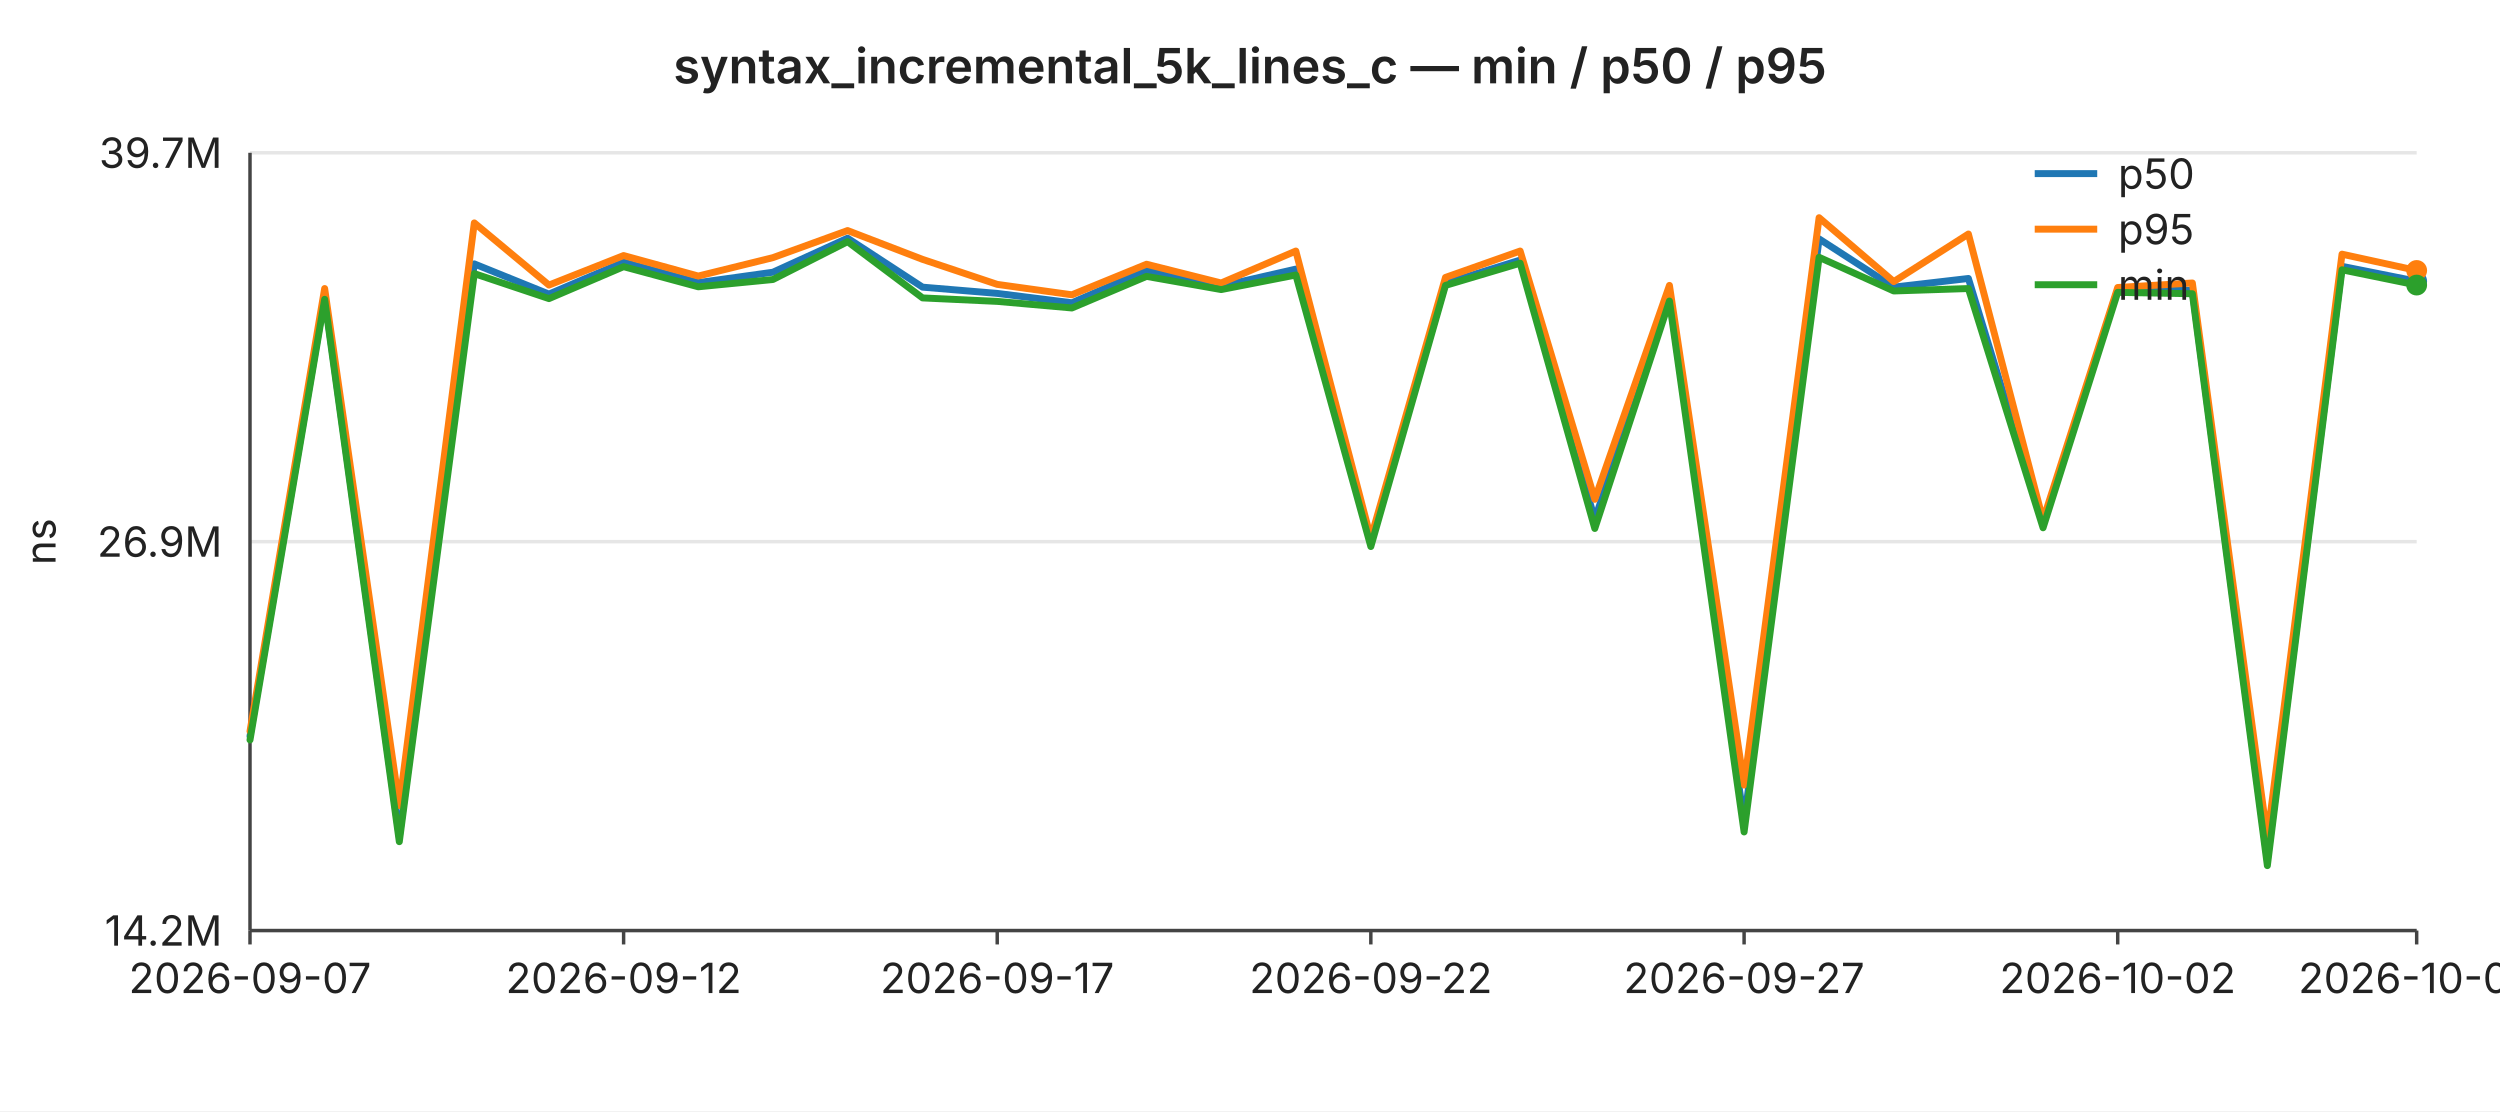
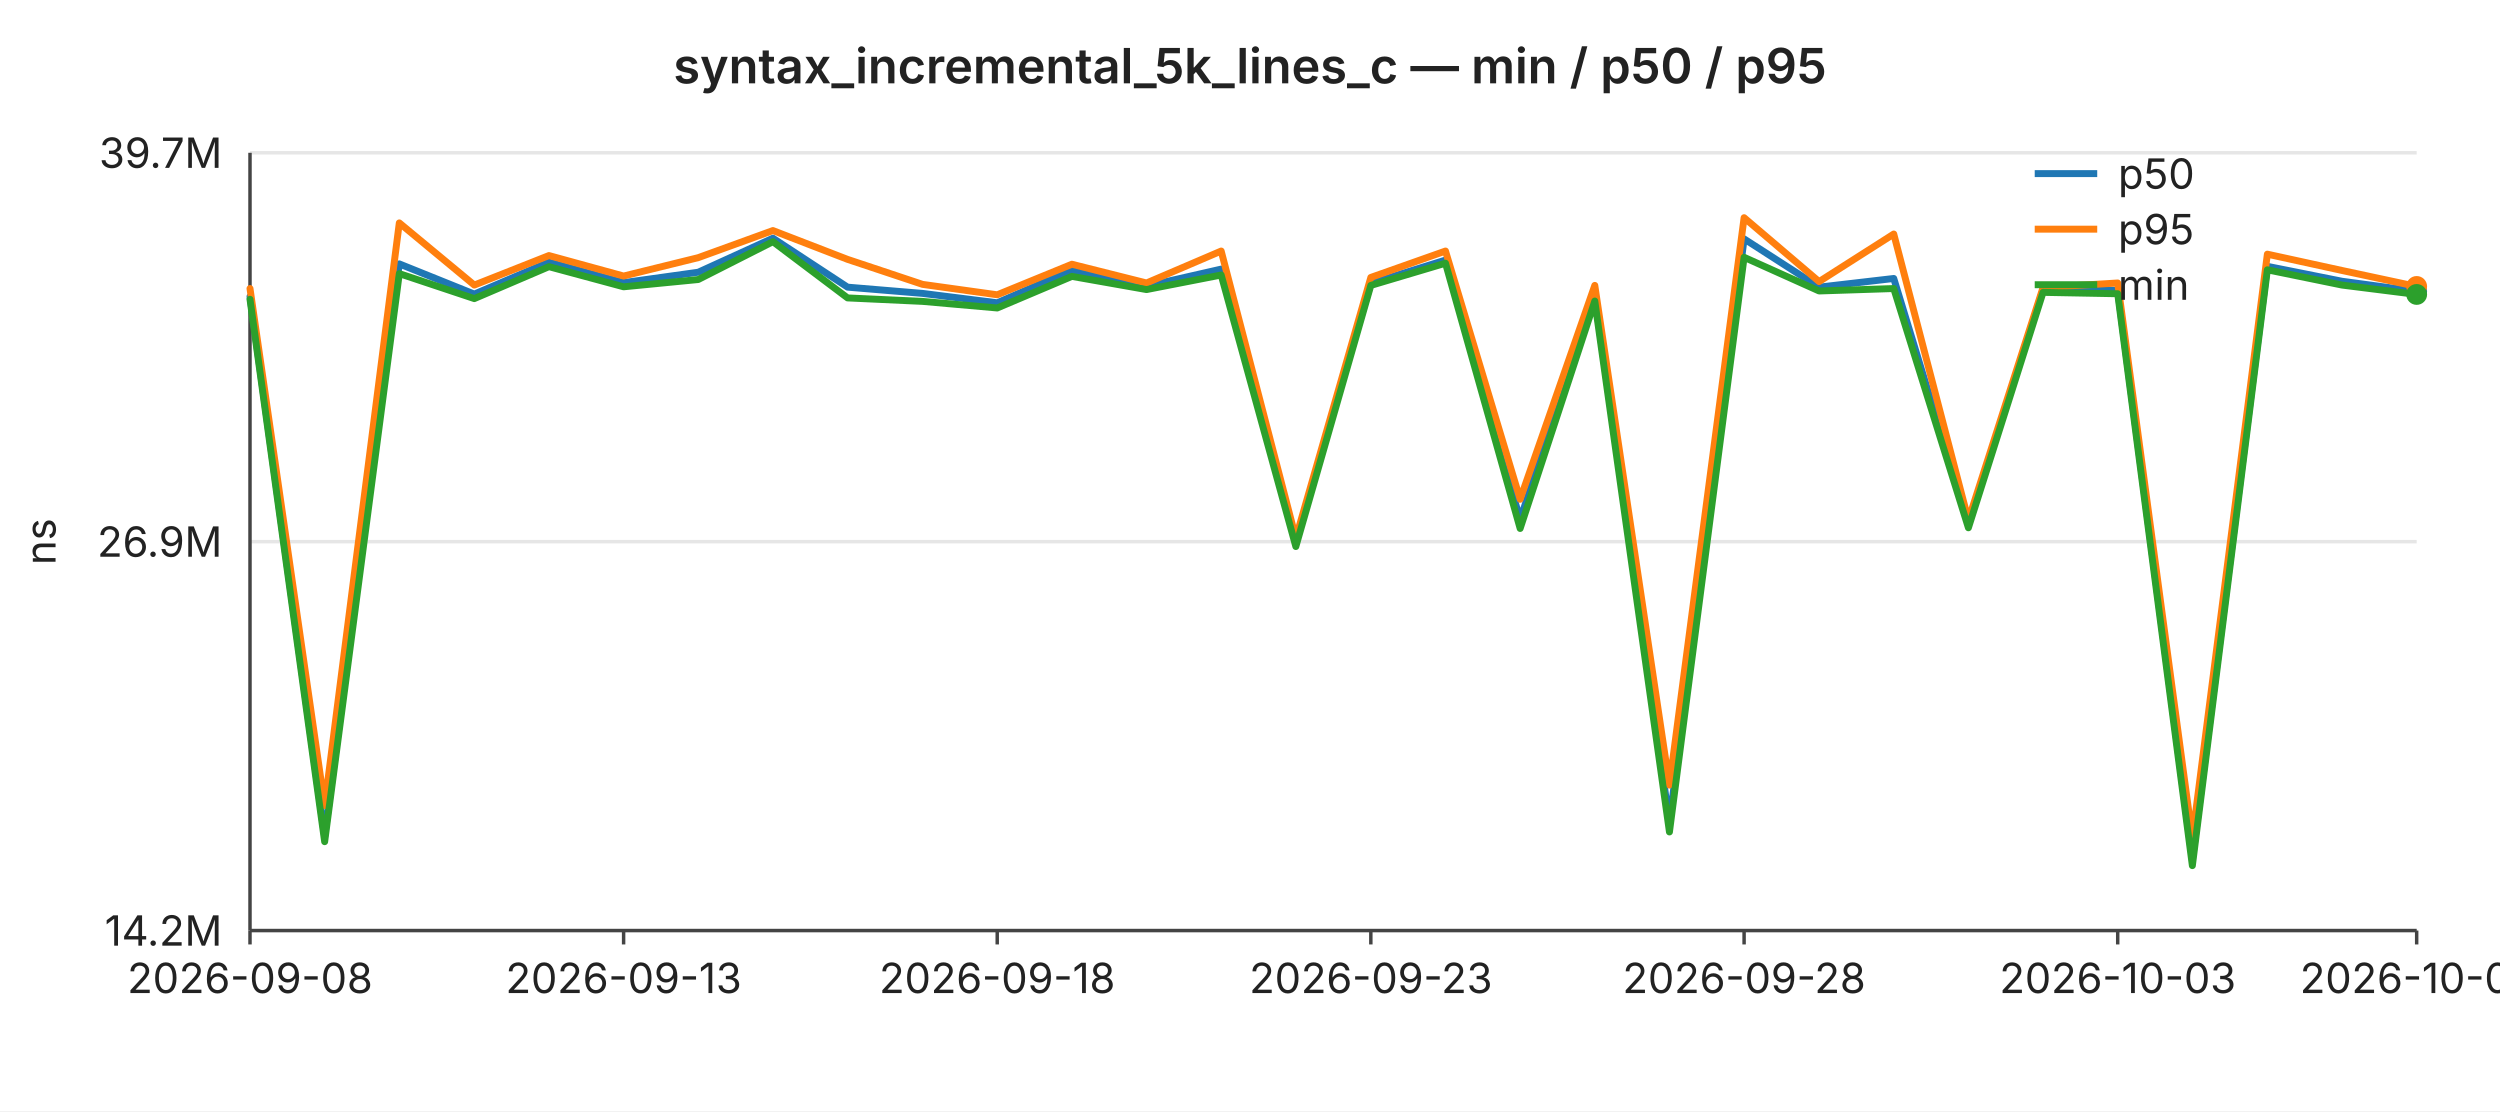
<svg xmlns="http://www.w3.org/2000/svg" width="720" height="320" viewBox="0 0 720 320" font-family="-apple-system,BlinkMacSystemFont,Segoe UI,sans-serif" font-size="12">
  <rect width="720" height="320" fill="#ffffff" />
  <text x="360" y="24" text-anchor="middle" font-size="14" font-weight="600" fill="#222">syntax_incremental_5k_lines_c — min / p50 / p95</text>
  <line x1="72" y1="44.0" x2="696" y2="44.0" stroke="#e6e6e6" stroke-width="1" />
  <text x="64" y="44.0" text-anchor="end" dominant-baseline="middle" fill="#222">39.7M</text>
  <line x1="72" y1="156.0" x2="696" y2="156.0" stroke="#e6e6e6" stroke-width="1" />
  <text x="64" y="156.0" text-anchor="end" dominant-baseline="middle" fill="#222">26.9M</text>
  <line x1="72" y1="268.0" x2="696" y2="268.0" stroke="#e6e6e6" stroke-width="1" />
  <text x="64" y="268.0" text-anchor="end" dominant-baseline="middle" fill="#222">14.2M</text>
  <text x="16" y="156" text-anchor="middle" fill="#222" transform="rotate(-90 16 156)">ns</text>
  <line x1="72" y1="44" x2="72" y2="268" stroke="#444" stroke-width="1" />
  <line x1="72" y1="268" x2="696" y2="268" stroke="#444" stroke-width="1" />
  <line x1="72.0" y1="268" x2="72.0" y2="272" stroke="#444" stroke-width="1" />
-   <text x="72.0" y="286" text-anchor="middle" fill="#222">2026-09-07</text>
+   <text x="72.0" y="286" text-anchor="middle" fill="#222">2026-09-08</text>
  <line x1="179.6" y1="268" x2="179.6" y2="272" stroke="#444" stroke-width="1" />
-   <text x="179.6" y="286" text-anchor="middle" fill="#222">2026-09-12</text>
+   <text x="179.6" y="286" text-anchor="middle" fill="#222">2026-09-13</text>
  <line x1="287.2" y1="268" x2="287.2" y2="272" stroke="#444" stroke-width="1" />
-   <text x="287.2" y="286" text-anchor="middle" fill="#222">2026-09-17</text>
+   <text x="287.2" y="286" text-anchor="middle" fill="#222">2026-09-18</text>
  <line x1="394.8" y1="268" x2="394.8" y2="272" stroke="#444" stroke-width="1" />
-   <text x="394.8" y="286" text-anchor="middle" fill="#222">2026-09-22</text>
+   <text x="394.8" y="286" text-anchor="middle" fill="#222">2026-09-23</text>
  <line x1="502.3" y1="268" x2="502.3" y2="272" stroke="#444" stroke-width="1" />
-   <text x="502.3" y="286" text-anchor="middle" fill="#222">2026-09-27</text>
+   <text x="502.3" y="286" text-anchor="middle" fill="#222">2026-09-28</text>
  <line x1="609.9" y1="268" x2="609.9" y2="272" stroke="#444" stroke-width="1" />
-   <text x="609.9" y="286" text-anchor="middle" fill="#222">2026-10-02</text>
+   <text x="609.9" y="286" text-anchor="middle" fill="#222">2026-10-03</text>
  <line x1="696.0" y1="268" x2="696.0" y2="272" stroke="#444" stroke-width="1" />
-   <text x="696.0" y="286" text-anchor="middle" fill="#222">2026-10-06</text>
-   <polyline fill="none" stroke="#1f77b4" stroke-width="2" stroke-linejoin="round" stroke-linecap="round" points="72.0,212.0 93.5,85.4 115.0,241.0 136.6,76.0 158.1,84.7 179.6,75.5 201.1,81.4 222.6,78.4 244.1,68.6 265.7,82.7 287.2,84.5 308.7,87.2 330.2,77.8 351.7,82.4 373.2,77.5 394.8,155.8 416.3,81.6 437.8,74.9 459.3,149.6 480.8,85.4 502.3,236.8 523.9,68.8 545.4,82.7 566.9,80.2 588.4,150.8 609.9,83.4 631.4,83.6 653.0,247.7 674.5,76.7 696.0,81.0" />
-   <circle cx="696.0" cy="81.0" r="3" fill="#1f77b4" />
-   <polyline fill="none" stroke="#ff7f0e" stroke-width="2" stroke-linejoin="round" stroke-linecap="round" points="72.0,210.6 93.5,83.1 115.0,232.0 136.6,64.2 158.1,82.1 179.6,73.6 201.1,79.5 222.6,74.2 244.1,66.4 265.7,74.7 287.2,81.9 308.7,84.9 330.2,76.1 351.7,81.5 373.2,72.3 394.8,155.0 416.3,79.9 437.8,72.3 459.3,143.8 480.8,82.2 502.3,226.1 523.9,62.7 545.4,81.1 566.9,67.4 588.4,149.8 609.9,82.8 631.4,81.5 653.0,241.4 674.5,73.2 696.0,77.9" />
-   <circle cx="696.0" cy="77.9" r="3" fill="#ff7f0e" />
-   <polyline fill="none" stroke="#2ca02c" stroke-width="2" stroke-linejoin="round" stroke-linecap="round" points="72.0,213.1 93.5,86.2 115.0,242.4 136.6,78.8 158.1,86.0 179.6,76.8 201.1,82.6 222.6,80.5 244.1,69.6 265.7,85.8 287.2,86.8 308.7,88.7 330.2,79.6 351.7,83.4 373.2,79.2 394.8,157.4 416.3,82.2 437.8,75.8 459.3,152.2 480.8,86.7 502.3,239.6 523.9,74.1 545.4,83.8 566.9,83.1 588.4,152.0 609.9,84.2 631.4,84.6 653.0,249.3 674.5,77.7 696.0,82.1" />
-   <circle cx="696.0" cy="82.1" r="3" fill="#2ca02c" />
+   <text x="696.0" y="286" text-anchor="middle" fill="#222">2026-10-07</text>
+   <polyline fill="none" stroke="#1f77b4" stroke-width="2" stroke-linejoin="round" stroke-linecap="round" points="72.0,85.4 93.5,241.0 115.0,76.0 136.6,84.7 158.1,75.5 179.6,81.4 201.1,78.4 222.6,68.6 244.1,82.7 265.7,84.5 287.2,87.2 308.7,77.8 330.2,82.4 351.7,77.5 373.2,155.8 394.8,81.6 416.3,74.9 437.8,149.6 459.3,85.4 480.8,236.8 502.3,68.8 523.9,82.7 545.4,80.2 566.9,150.8 588.4,83.4 609.9,83.6 631.4,247.7 653.0,76.7 674.5,81.0 696.0,83.9" />
+   <circle cx="696.0" cy="83.9" r="3" fill="#1f77b4" />
+   <polyline fill="none" stroke="#ff7f0e" stroke-width="2" stroke-linejoin="round" stroke-linecap="round" points="72.0,83.1 93.5,232.0 115.0,64.2 136.6,82.1 158.1,73.6 179.6,79.5 201.1,74.2 222.6,66.4 244.1,74.7 265.7,81.9 287.2,84.9 308.7,76.1 330.2,81.5 351.7,72.3 373.2,155.0 394.8,79.9 416.3,72.3 437.8,143.8 459.3,82.2 480.8,226.1 502.3,62.7 523.9,81.1 545.4,67.4 566.9,149.8 588.4,82.8 609.9,81.5 631.4,241.4 653.0,73.2 674.5,77.9 696.0,82.5" />
+   <circle cx="696.0" cy="82.5" r="3" fill="#ff7f0e" />
+   <polyline fill="none" stroke="#2ca02c" stroke-width="2" stroke-linejoin="round" stroke-linecap="round" points="72.0,86.2 93.5,242.4 115.0,78.8 136.6,86.0 158.1,76.8 179.6,82.6 201.1,80.5 222.6,69.6 244.1,85.8 265.7,86.8 287.2,88.7 308.7,79.6 330.2,83.4 351.7,79.2 373.2,157.4 394.8,82.2 416.3,75.8 437.8,152.2 459.3,86.7 480.8,239.6 502.3,74.1 523.9,83.8 545.4,83.1 566.9,152.0 588.4,84.2 609.9,84.6 631.4,249.3 653.0,77.7 674.5,82.1 696.0,84.8" />
+   <circle cx="696.0" cy="84.8" r="3" fill="#2ca02c" />
  <line x1="586" y1="50" x2="604" y2="50" stroke="#1f77b4" stroke-width="2" />
  <text x="610" y="50" dominant-baseline="middle" fill="#222">p50</text>
  <line x1="586" y1="66" x2="604" y2="66" stroke="#ff7f0e" stroke-width="2" />
  <text x="610" y="66" dominant-baseline="middle" fill="#222">p95</text>
  <line x1="586" y1="82" x2="604" y2="82" stroke="#2ca02c" stroke-width="2" />
  <text x="610" y="82" dominant-baseline="middle" fill="#222">min</text>
</svg>
